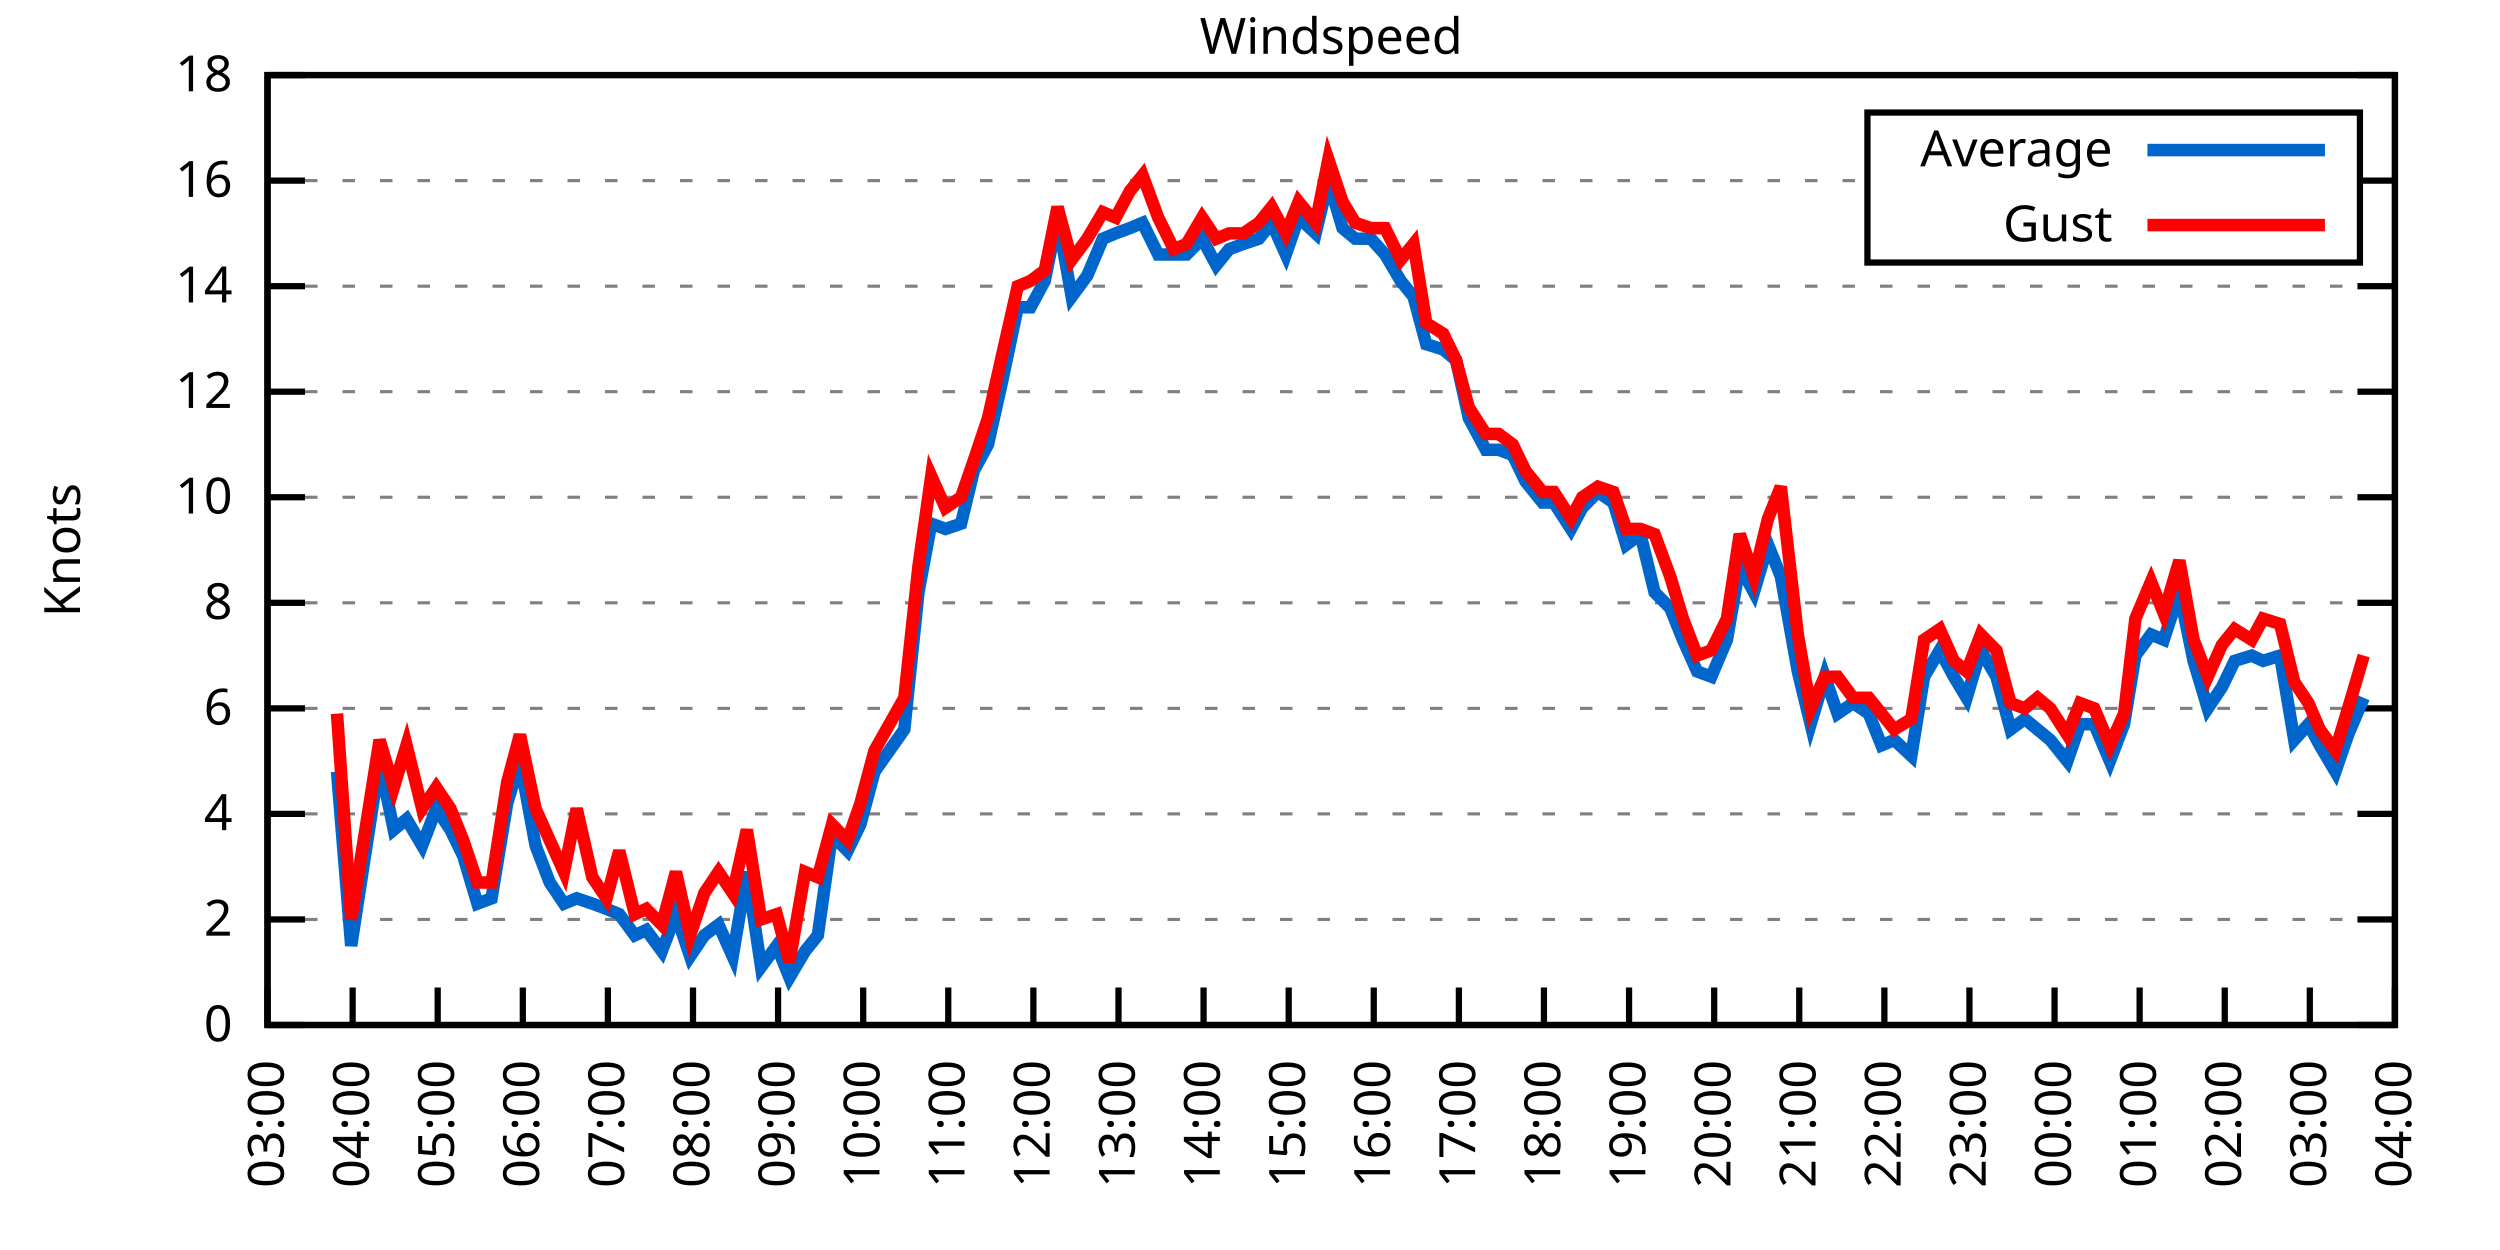
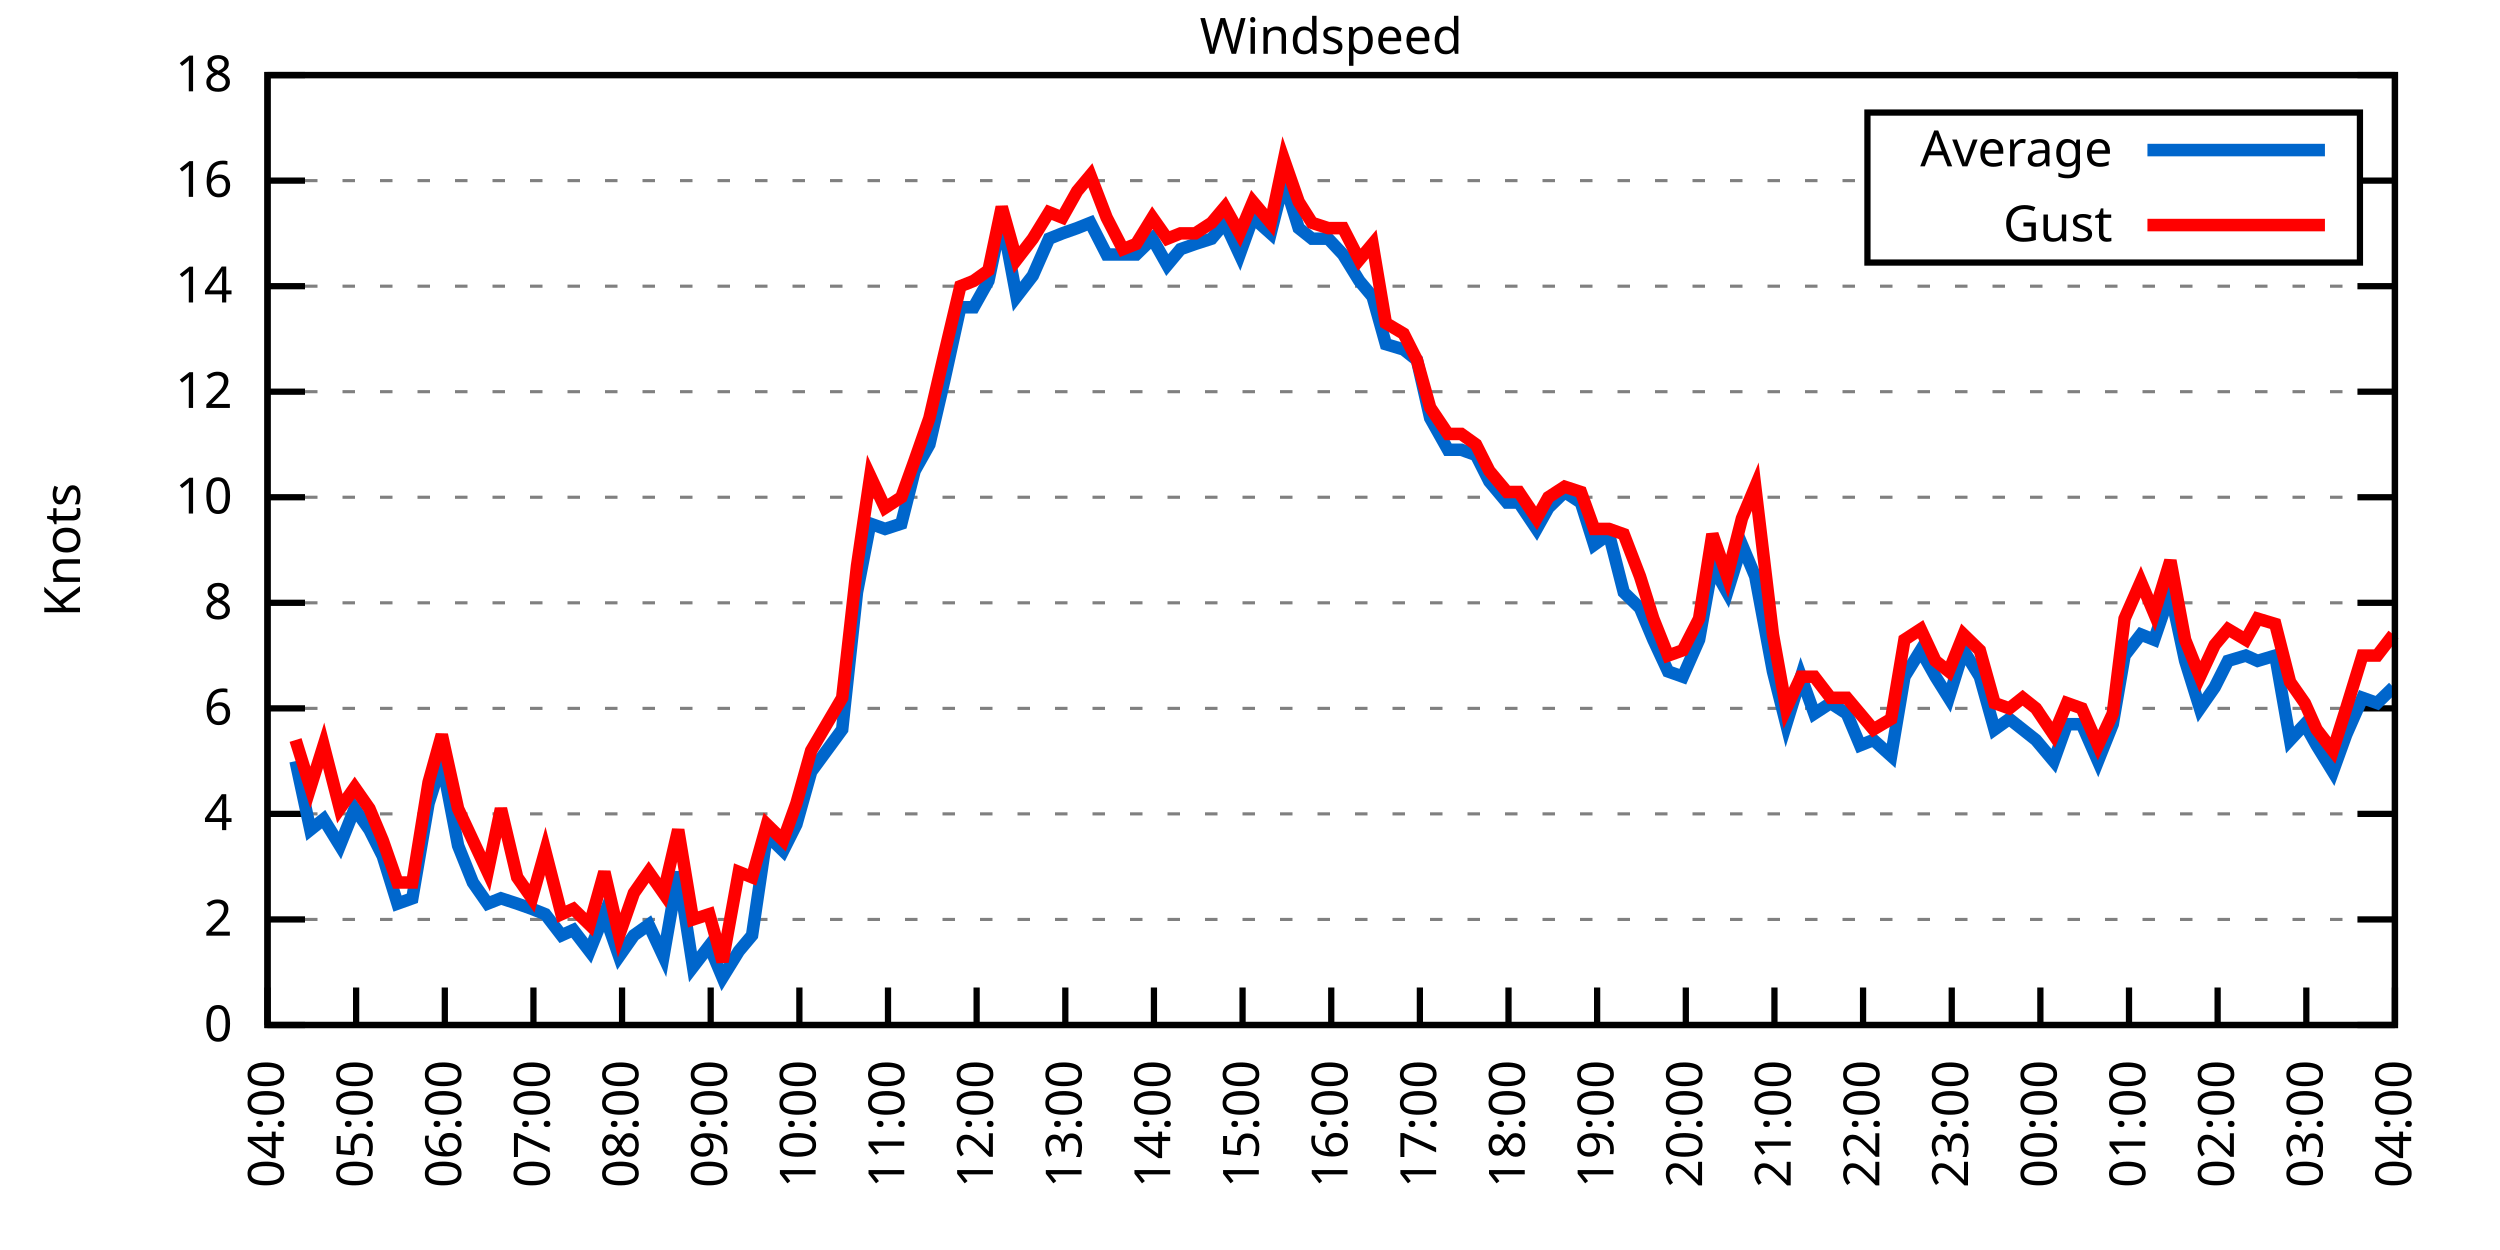
<svg xmlns="http://www.w3.org/2000/svg" xmlns:xlink="http://www.w3.org/1999/xlink" width="400" height="200" viewBox="0 0 400 200">
  <g id="gnuplot_canvas">
    <rect x="0" y="0" width="400" height="200" fill="none" />
    <defs>
      <circle id="gpDot" r="0.5" stroke-width="0.5" stroke="currentColor" />
      <path id="gpPt0" stroke-width="0.333" stroke="currentColor" d="M-1,0 h2 M0,-1 v2" />
      <path id="gpPt1" stroke-width="0.333" stroke="currentColor" d="M-1,-1 L1,1 M1,-1 L-1,1" />
      <path id="gpPt2" stroke-width="0.333" stroke="currentColor" d="M-1,0 L1,0 M0,-1 L0,1 M-1,-1 L1,1 M-1,1 L1,-1" />
      <rect id="gpPt3" stroke-width="0.333" stroke="currentColor" x="-1" y="-1" width="2" height="2" />
      <rect id="gpPt4" stroke-width="0.333" stroke="currentColor" fill="currentColor" x="-1" y="-1" width="2" height="2" />
      <circle id="gpPt5" stroke-width="0.333" stroke="currentColor" cx="0" cy="0" r="1" />
      <use xlink:href="#gpPt5" id="gpPt6" fill="currentColor" stroke="none" />
      <path id="gpPt7" stroke-width="0.333" stroke="currentColor" d="M0,-1.33 L-1.33,0.67 L1.33,0.67 z" />
      <use xlink:href="#gpPt7" id="gpPt8" fill="currentColor" stroke="none" />
      <use xlink:href="#gpPt7" id="gpPt9" stroke="currentColor" transform="rotate(180)" />
      <use xlink:href="#gpPt9" id="gpPt10" fill="currentColor" stroke="none" />
      <use xlink:href="#gpPt3" id="gpPt11" stroke="currentColor" transform="rotate(45)" />
      <use xlink:href="#gpPt11" id="gpPt12" fill="currentColor" stroke="none" />
      <path id="gpPt13" stroke-width="0.333" stroke="currentColor" d="M0,1.330 L1.265,0.411 L0.782,-1.067 L-0.782,-1.076 L-1.265,0.411 z" />
      <use xlink:href="#gpPt13" id="gpPt14" fill="currentColor" stroke="none" />
      <filter id="textbox" filterUnits="objectBoundingBox" x="0" y="0" height="1" width="1">
        <feFlood flood-color="white" flood-opacity="1" result="bgnd" />
        <feComposite in="SourceGraphic" in2="bgnd" operator="atop" />
      </filter>
      <filter id="greybox" filterUnits="objectBoundingBox" x="0" y="0" height="1" width="1">
        <feFlood flood-color="lightgrey" flood-opacity="1" result="grey" />
        <feComposite in="SourceGraphic" in2="grey" operator="atop" />
      </filter>
    </defs>
    <g fill="none" color="white" stroke="currentColor" stroke-width="1.00" stroke-linecap="butt" stroke-linejoin="miter">
</g>
    <g fill="none" color="black" stroke="currentColor" stroke-width="1.00" stroke-linecap="butt" stroke-linejoin="miter">
      <g stroke="none" shape-rendering="crispEdges">
        <polygon fill="rgb(255, 255, 255)" points="42.80,164.00 383.18,164.00 383.18,12.02 42.80,12.02 " />
      </g>
    </g>
    <g fill="none" color="black" stroke="currentColor" stroke-width="1.00" stroke-linecap="butt" stroke-linejoin="miter">
</g>
    <g fill="none" color="black" stroke="black" stroke-width="0.50" stroke-linecap="butt" stroke-linejoin="miter">
</g>
    <g fill="none" color="gray" stroke="currentColor" stroke-width="0.50" stroke-linecap="butt" stroke-linejoin="miter">
      <path stroke="gray" stroke-dasharray="2,4" class="gridline" d="M42.80,164.00 L383.19,164.00  " />
    </g>
    <g fill="none" color="gray" stroke="gray" stroke-width="1.00" stroke-linecap="butt" stroke-linejoin="miter">
</g>
    <g fill="none" color="black" stroke="currentColor" stroke-width="1.00" stroke-linecap="butt" stroke-linejoin="miter">
      <path stroke="black" d="M42.80,164.00 L48.80,164.00 M383.19,164.00 L377.19,164.00  " />
      <g transform="translate(37.20,166.60)" stroke="none" fill="black" font-family="Sans" font-size="8.00" text-anchor="end">
        <text>
          <tspan font-family="Sans"> 0</tspan>
        </text>
      </g>
    </g>
    <g fill="none" color="black" stroke="currentColor" stroke-width="1.00" stroke-linecap="butt" stroke-linejoin="miter">
</g>
    <g fill="none" color="black" stroke="black" stroke-width="0.50" stroke-linecap="butt" stroke-linejoin="miter">
</g>
    <g fill="none" color="gray" stroke="currentColor" stroke-width="0.50" stroke-linecap="butt" stroke-linejoin="miter">
      <path stroke="gray" stroke-dasharray="2,4" class="gridline" d="M42.80,147.11 L383.19,147.11  " />
    </g>
    <g fill="none" color="gray" stroke="gray" stroke-width="1.00" stroke-linecap="butt" stroke-linejoin="miter">
</g>
    <g fill="none" color="black" stroke="currentColor" stroke-width="1.00" stroke-linecap="butt" stroke-linejoin="miter">
      <path stroke="black" d="M42.80,147.11 L48.80,147.11 M383.19,147.11 L377.19,147.11  " />
      <g transform="translate(37.20,149.71)" stroke="none" fill="black" font-family="Sans" font-size="8.00" text-anchor="end">
        <text>
          <tspan font-family="Sans"> 2</tspan>
        </text>
      </g>
    </g>
    <g fill="none" color="black" stroke="currentColor" stroke-width="1.00" stroke-linecap="butt" stroke-linejoin="miter">
</g>
    <g fill="none" color="black" stroke="black" stroke-width="0.50" stroke-linecap="butt" stroke-linejoin="miter">
</g>
    <g fill="none" color="gray" stroke="currentColor" stroke-width="0.50" stroke-linecap="butt" stroke-linejoin="miter">
      <path stroke="gray" stroke-dasharray="2,4" class="gridline" d="M42.80,130.22 L383.19,130.22  " />
    </g>
    <g fill="none" color="gray" stroke="gray" stroke-width="1.00" stroke-linecap="butt" stroke-linejoin="miter">
</g>
    <g fill="none" color="black" stroke="currentColor" stroke-width="1.00" stroke-linecap="butt" stroke-linejoin="miter">
      <path stroke="black" d="M42.80,130.22 L48.80,130.22 M383.19,130.22 L377.19,130.22  " />
      <g transform="translate(37.20,132.82)" stroke="none" fill="black" font-family="Sans" font-size="8.00" text-anchor="end">
        <text>
          <tspan font-family="Sans"> 4</tspan>
        </text>
      </g>
    </g>
    <g fill="none" color="black" stroke="currentColor" stroke-width="1.00" stroke-linecap="butt" stroke-linejoin="miter">
</g>
    <g fill="none" color="black" stroke="black" stroke-width="0.50" stroke-linecap="butt" stroke-linejoin="miter">
</g>
    <g fill="none" color="gray" stroke="currentColor" stroke-width="0.50" stroke-linecap="butt" stroke-linejoin="miter">
      <path stroke="gray" stroke-dasharray="2,4" class="gridline" d="M42.80,113.34 L383.19,113.34  " />
    </g>
    <g fill="none" color="gray" stroke="gray" stroke-width="1.00" stroke-linecap="butt" stroke-linejoin="miter">
</g>
    <g fill="none" color="black" stroke="currentColor" stroke-width="1.00" stroke-linecap="butt" stroke-linejoin="miter">
      <path stroke="black" d="M42.80,113.34 L48.80,113.34 M383.19,113.34 L377.19,113.34  " />
      <g transform="translate(37.20,115.94)" stroke="none" fill="black" font-family="Sans" font-size="8.00" text-anchor="end">
        <text>
          <tspan font-family="Sans"> 6</tspan>
        </text>
      </g>
    </g>
    <g fill="none" color="black" stroke="currentColor" stroke-width="1.00" stroke-linecap="butt" stroke-linejoin="miter">
</g>
    <g fill="none" color="black" stroke="black" stroke-width="0.50" stroke-linecap="butt" stroke-linejoin="miter">
</g>
    <g fill="none" color="gray" stroke="currentColor" stroke-width="0.50" stroke-linecap="butt" stroke-linejoin="miter">
      <path stroke="gray" stroke-dasharray="2,4" class="gridline" d="M42.80,96.45 L383.19,96.45  " />
    </g>
    <g fill="none" color="gray" stroke="gray" stroke-width="1.00" stroke-linecap="butt" stroke-linejoin="miter">
</g>
    <g fill="none" color="black" stroke="currentColor" stroke-width="1.00" stroke-linecap="butt" stroke-linejoin="miter">
      <path stroke="black" d="M42.80,96.45 L48.80,96.45 M383.19,96.45 L377.19,96.45  " />
      <g transform="translate(37.20,99.05)" stroke="none" fill="black" font-family="Sans" font-size="8.00" text-anchor="end">
        <text>
          <tspan font-family="Sans"> 8</tspan>
        </text>
      </g>
    </g>
    <g fill="none" color="black" stroke="currentColor" stroke-width="1.00" stroke-linecap="butt" stroke-linejoin="miter">
</g>
    <g fill="none" color="black" stroke="black" stroke-width="0.50" stroke-linecap="butt" stroke-linejoin="miter">
</g>
    <g fill="none" color="gray" stroke="currentColor" stroke-width="0.50" stroke-linecap="butt" stroke-linejoin="miter">
      <path stroke="gray" stroke-dasharray="2,4" class="gridline" d="M42.80,79.56 L383.19,79.56  " />
    </g>
    <g fill="none" color="gray" stroke="gray" stroke-width="1.00" stroke-linecap="butt" stroke-linejoin="miter">
</g>
    <g fill="none" color="black" stroke="currentColor" stroke-width="1.00" stroke-linecap="butt" stroke-linejoin="miter">
      <path stroke="black" d="M42.80,79.56 L48.80,79.56 M383.19,79.56 L377.19,79.56  " />
      <g transform="translate(37.20,82.16)" stroke="none" fill="black" font-family="Sans" font-size="8.00" text-anchor="end">
        <text>
          <tspan font-family="Sans"> 10</tspan>
        </text>
      </g>
    </g>
    <g fill="none" color="black" stroke="currentColor" stroke-width="1.00" stroke-linecap="butt" stroke-linejoin="miter">
</g>
    <g fill="none" color="black" stroke="black" stroke-width="0.50" stroke-linecap="butt" stroke-linejoin="miter">
</g>
    <g fill="none" color="gray" stroke="currentColor" stroke-width="0.50" stroke-linecap="butt" stroke-linejoin="miter">
      <path stroke="gray" stroke-dasharray="2,4" class="gridline" d="M42.80,62.67 L383.19,62.67  " />
    </g>
    <g fill="none" color="gray" stroke="gray" stroke-width="1.00" stroke-linecap="butt" stroke-linejoin="miter">
</g>
    <g fill="none" color="black" stroke="currentColor" stroke-width="1.00" stroke-linecap="butt" stroke-linejoin="miter">
      <path stroke="black" d="M42.80,62.67 L48.80,62.67 M383.19,62.67 L377.19,62.67  " />
      <g transform="translate(37.20,65.27)" stroke="none" fill="black" font-family="Sans" font-size="8.00" text-anchor="end">
        <text>
          <tspan font-family="Sans"> 12</tspan>
        </text>
      </g>
    </g>
    <g fill="none" color="black" stroke="currentColor" stroke-width="1.00" stroke-linecap="butt" stroke-linejoin="miter">
</g>
    <g fill="none" color="black" stroke="black" stroke-width="0.50" stroke-linecap="butt" stroke-linejoin="miter">
</g>
    <g fill="none" color="gray" stroke="currentColor" stroke-width="0.50" stroke-linecap="butt" stroke-linejoin="miter">
      <path stroke="gray" stroke-dasharray="2,4" class="gridline" d="M42.80,45.79 L383.19,45.79  " />
    </g>
    <g fill="none" color="gray" stroke="gray" stroke-width="1.00" stroke-linecap="butt" stroke-linejoin="miter">
</g>
    <g fill="none" color="black" stroke="currentColor" stroke-width="1.00" stroke-linecap="butt" stroke-linejoin="miter">
      <path stroke="black" d="M42.80,45.79 L48.80,45.79 M383.19,45.79 L377.19,45.79  " />
      <g transform="translate(37.20,48.39)" stroke="none" fill="black" font-family="Sans" font-size="8.00" text-anchor="end">
        <text>
          <tspan font-family="Sans"> 14</tspan>
        </text>
      </g>
    </g>
    <g fill="none" color="black" stroke="currentColor" stroke-width="1.00" stroke-linecap="butt" stroke-linejoin="miter">
</g>
    <g fill="none" color="black" stroke="black" stroke-width="0.50" stroke-linecap="butt" stroke-linejoin="miter">
</g>
    <g fill="none" color="gray" stroke="currentColor" stroke-width="0.50" stroke-linecap="butt" stroke-linejoin="miter">
      <path stroke="gray" stroke-dasharray="2,4" class="gridline" d="M42.80,28.90 L298.79,28.90 M377.59,28.90 L383.19,28.90  " />
    </g>
    <g fill="none" color="gray" stroke="gray" stroke-width="1.00" stroke-linecap="butt" stroke-linejoin="miter">
</g>
    <g fill="none" color="black" stroke="currentColor" stroke-width="1.00" stroke-linecap="butt" stroke-linejoin="miter">
      <path stroke="black" d="M42.80,28.90 L48.80,28.90 M383.19,28.90 L377.19,28.90  " />
      <g transform="translate(37.20,31.50)" stroke="none" fill="black" font-family="Sans" font-size="8.00" text-anchor="end">
        <text>
          <tspan font-family="Sans"> 16</tspan>
        </text>
      </g>
    </g>
    <g fill="none" color="black" stroke="currentColor" stroke-width="1.00" stroke-linecap="butt" stroke-linejoin="miter">
</g>
    <g fill="none" color="black" stroke="black" stroke-width="0.50" stroke-linecap="butt" stroke-linejoin="miter">
</g>
    <g fill="none" color="gray" stroke="currentColor" stroke-width="0.50" stroke-linecap="butt" stroke-linejoin="miter">
      <path stroke="gray" stroke-dasharray="2,4" class="gridline" d="M42.80,12.01 L383.19,12.01  " />
    </g>
    <g fill="none" color="gray" stroke="gray" stroke-width="1.00" stroke-linecap="butt" stroke-linejoin="miter">
</g>
    <g fill="none" color="black" stroke="currentColor" stroke-width="1.00" stroke-linecap="butt" stroke-linejoin="miter">
      <path stroke="black" d="M42.80,12.01 L48.80,12.01 M383.19,12.01 L377.19,12.01  " />
      <g transform="translate(37.20,14.61)" stroke="none" fill="black" font-family="Sans" font-size="8.00" text-anchor="end">
        <text>
          <tspan font-family="Sans"> 18</tspan>
        </text>
      </g>
    </g>
    <g fill="none" color="black" stroke="currentColor" stroke-width="1.00" stroke-linecap="butt" stroke-linejoin="miter">
      <path stroke="black" d="M42.80,164.00 L42.80,158.00  " />
      <g transform="translate(45.40,169.60) rotate(270.00)" stroke="none" fill="black" font-family="Sans" font-size="8.00" text-anchor="end">
        <text>
-           <tspan font-family="Sans">03:00</tspan>
-         </text>
-       </g>
-     </g>
-     <g fill="none" color="black" stroke="currentColor" stroke-width="1.00" stroke-linecap="butt" stroke-linejoin="miter">
-       <path stroke="black" d="M56.42,164.00 L56.42,158.00  " />
-       <g transform="translate(59.02,169.60) rotate(270.00)" stroke="none" fill="black" font-family="Sans" font-size="8.00" text-anchor="end">
-         <text>
          <tspan font-family="Sans">04:00</tspan>
        </text>
      </g>
    </g>
    <g fill="none" color="black" stroke="currentColor" stroke-width="1.00" stroke-linecap="butt" stroke-linejoin="miter">
-       <path stroke="black" d="M70.03,164.00 L70.03,158.00  " />
-       <g transform="translate(72.63,169.60) rotate(270.00)" stroke="none" fill="black" font-family="Sans" font-size="8.00" text-anchor="end">
+       <path stroke="black" d="M56.98,164.00 L56.98,158.00  " />
+       <g transform="translate(59.58,169.60) rotate(270.00)" stroke="none" fill="black" font-family="Sans" font-size="8.00" text-anchor="end">
        <text>
          <tspan font-family="Sans">05:00</tspan>
        </text>
      </g>
    </g>
    <g fill="none" color="black" stroke="currentColor" stroke-width="1.00" stroke-linecap="butt" stroke-linejoin="miter">
-       <path stroke="black" d="M83.65,164.00 L83.65,158.00  " />
-       <g transform="translate(86.25,169.60) rotate(270.00)" stroke="none" fill="black" font-family="Sans" font-size="8.00" text-anchor="end">
+       <path stroke="black" d="M71.17,164.00 L71.17,158.00  " />
+       <g transform="translate(73.77,169.60) rotate(270.00)" stroke="none" fill="black" font-family="Sans" font-size="8.00" text-anchor="end">
        <text>
          <tspan font-family="Sans">06:00</tspan>
        </text>
      </g>
    </g>
    <g fill="none" color="black" stroke="currentColor" stroke-width="1.00" stroke-linecap="butt" stroke-linejoin="miter">
-       <path stroke="black" d="M97.26,164.00 L97.26,158.00  " />
-       <g transform="translate(99.86,169.60) rotate(270.00)" stroke="none" fill="black" font-family="Sans" font-size="8.00" text-anchor="end">
+       <path stroke="black" d="M85.35,164.00 L85.35,158.00  " />
+       <g transform="translate(87.95,169.60) rotate(270.00)" stroke="none" fill="black" font-family="Sans" font-size="8.00" text-anchor="end">
        <text>
          <tspan font-family="Sans">07:00</tspan>
        </text>
      </g>
    </g>
    <g fill="none" color="black" stroke="currentColor" stroke-width="1.00" stroke-linecap="butt" stroke-linejoin="miter">
-       <path stroke="black" d="M110.88,164.00 L110.88,158.00  " />
-       <g transform="translate(113.48,169.60) rotate(270.00)" stroke="none" fill="black" font-family="Sans" font-size="8.00" text-anchor="end">
+       <path stroke="black" d="M99.53,164.00 L99.53,158.00  " />
+       <g transform="translate(102.13,169.60) rotate(270.00)" stroke="none" fill="black" font-family="Sans" font-size="8.00" text-anchor="end">
        <text>
          <tspan font-family="Sans">08:00</tspan>
        </text>
      </g>
    </g>
    <g fill="none" color="black" stroke="currentColor" stroke-width="1.00" stroke-linecap="butt" stroke-linejoin="miter">
-       <path stroke="black" d="M124.49,164.00 L124.49,158.00  " />
-       <g transform="translate(127.09,169.60) rotate(270.00)" stroke="none" fill="black" font-family="Sans" font-size="8.00" text-anchor="end">
+       <path stroke="black" d="M113.71,164.00 L113.71,158.00  " />
+       <g transform="translate(116.31,169.60) rotate(270.00)" stroke="none" fill="black" font-family="Sans" font-size="8.00" text-anchor="end">
        <text>
          <tspan font-family="Sans">09:00</tspan>
        </text>
      </g>
    </g>
    <g fill="none" color="black" stroke="currentColor" stroke-width="1.00" stroke-linecap="butt" stroke-linejoin="miter">
-       <path stroke="black" d="M138.11,164.00 L138.11,158.00  " />
-       <g transform="translate(140.71,169.60) rotate(270.00)" stroke="none" fill="black" font-family="Sans" font-size="8.00" text-anchor="end">
+       <path stroke="black" d="M127.90,164.00 L127.90,158.00  " />
+       <g transform="translate(130.50,169.60) rotate(270.00)" stroke="none" fill="black" font-family="Sans" font-size="8.00" text-anchor="end">
        <text>
          <tspan font-family="Sans">10:00</tspan>
        </text>
      </g>
    </g>
    <g fill="none" color="black" stroke="currentColor" stroke-width="1.00" stroke-linecap="butt" stroke-linejoin="miter">
-       <path stroke="black" d="M151.72,164.00 L151.72,158.00  " />
-       <g transform="translate(154.32,169.60) rotate(270.00)" stroke="none" fill="black" font-family="Sans" font-size="8.00" text-anchor="end">
+       <path stroke="black" d="M142.08,164.00 L142.08,158.00  " />
+       <g transform="translate(144.68,169.60) rotate(270.00)" stroke="none" fill="black" font-family="Sans" font-size="8.00" text-anchor="end">
        <text>
          <tspan font-family="Sans">11:00</tspan>
        </text>
      </g>
    </g>
    <g fill="none" color="black" stroke="currentColor" stroke-width="1.00" stroke-linecap="butt" stroke-linejoin="miter">
-       <path stroke="black" d="M165.34,164.00 L165.34,158.00  " />
-       <g transform="translate(167.94,169.60) rotate(270.00)" stroke="none" fill="black" font-family="Sans" font-size="8.00" text-anchor="end">
+       <path stroke="black" d="M156.26,164.00 L156.26,158.00  " />
+       <g transform="translate(158.86,169.60) rotate(270.00)" stroke="none" fill="black" font-family="Sans" font-size="8.00" text-anchor="end">
        <text>
          <tspan font-family="Sans">12:00</tspan>
        </text>
      </g>
    </g>
    <g fill="none" color="black" stroke="currentColor" stroke-width="1.00" stroke-linecap="butt" stroke-linejoin="miter">
-       <path stroke="black" d="M178.96,164.00 L178.96,158.00  " />
-       <g transform="translate(181.56,169.60) rotate(270.00)" stroke="none" fill="black" font-family="Sans" font-size="8.00" text-anchor="end">
+       <path stroke="black" d="M170.45,164.00 L170.45,158.00  " />
+       <g transform="translate(173.05,169.60) rotate(270.00)" stroke="none" fill="black" font-family="Sans" font-size="8.00" text-anchor="end">
        <text>
          <tspan font-family="Sans">13:00</tspan>
        </text>
      </g>
    </g>
    <g fill="none" color="black" stroke="currentColor" stroke-width="1.00" stroke-linecap="butt" stroke-linejoin="miter">
-       <path stroke="black" d="M192.57,164.00 L192.57,158.00  " />
-       <g transform="translate(195.17,169.60) rotate(270.00)" stroke="none" fill="black" font-family="Sans" font-size="8.00" text-anchor="end">
+       <path stroke="black" d="M184.63,164.00 L184.63,158.00  " />
+       <g transform="translate(187.23,169.60) rotate(270.00)" stroke="none" fill="black" font-family="Sans" font-size="8.00" text-anchor="end">
        <text>
          <tspan font-family="Sans">14:00</tspan>
        </text>
      </g>
    </g>
    <g fill="none" color="black" stroke="currentColor" stroke-width="1.00" stroke-linecap="butt" stroke-linejoin="miter">
-       <path stroke="black" d="M206.19,164.00 L206.19,158.00  " />
-       <g transform="translate(208.79,169.60) rotate(270.00)" stroke="none" fill="black" font-family="Sans" font-size="8.00" text-anchor="end">
+       <path stroke="black" d="M198.81,164.00 L198.81,158.00  " />
+       <g transform="translate(201.41,169.60) rotate(270.00)" stroke="none" fill="black" font-family="Sans" font-size="8.00" text-anchor="end">
        <text>
          <tspan font-family="Sans">15:00</tspan>
        </text>
      </g>
    </g>
    <g fill="none" color="black" stroke="currentColor" stroke-width="1.00" stroke-linecap="butt" stroke-linejoin="miter">
-       <path stroke="black" d="M219.80,164.00 L219.80,158.00  " />
-       <g transform="translate(222.40,169.60) rotate(270.00)" stroke="none" fill="black" font-family="Sans" font-size="8.00" text-anchor="end">
+       <path stroke="black" d="M213.00,164.00 L213.00,158.00  " />
+       <g transform="translate(215.60,169.60) rotate(270.00)" stroke="none" fill="black" font-family="Sans" font-size="8.00" text-anchor="end">
        <text>
          <tspan font-family="Sans">16:00</tspan>
        </text>
      </g>
    </g>
    <g fill="none" color="black" stroke="currentColor" stroke-width="1.00" stroke-linecap="butt" stroke-linejoin="miter">
-       <path stroke="black" d="M233.42,164.00 L233.42,158.00  " />
-       <g transform="translate(236.02,169.60) rotate(270.00)" stroke="none" fill="black" font-family="Sans" font-size="8.00" text-anchor="end">
+       <path stroke="black" d="M227.18,164.00 L227.18,158.00  " />
+       <g transform="translate(229.78,169.60) rotate(270.00)" stroke="none" fill="black" font-family="Sans" font-size="8.00" text-anchor="end">
        <text>
          <tspan font-family="Sans">17:00</tspan>
        </text>
      </g>
    </g>
    <g fill="none" color="black" stroke="currentColor" stroke-width="1.00" stroke-linecap="butt" stroke-linejoin="miter">
-       <path stroke="black" d="M247.03,164.00 L247.03,158.00  " />
-       <g transform="translate(249.63,169.60) rotate(270.00)" stroke="none" fill="black" font-family="Sans" font-size="8.00" text-anchor="end">
+       <path stroke="black" d="M241.36,164.00 L241.36,158.00  " />
+       <g transform="translate(243.96,169.60) rotate(270.00)" stroke="none" fill="black" font-family="Sans" font-size="8.00" text-anchor="end">
        <text>
          <tspan font-family="Sans">18:00</tspan>
        </text>
      </g>
    </g>
    <g fill="none" color="black" stroke="currentColor" stroke-width="1.00" stroke-linecap="butt" stroke-linejoin="miter">
-       <path stroke="black" d="M260.65,164.00 L260.65,158.00  " />
-       <g transform="translate(263.25,169.60) rotate(270.00)" stroke="none" fill="black" font-family="Sans" font-size="8.00" text-anchor="end">
+       <path stroke="black" d="M255.54,164.00 L255.54,158.00  " />
+       <g transform="translate(258.14,169.60) rotate(270.00)" stroke="none" fill="black" font-family="Sans" font-size="8.00" text-anchor="end">
        <text>
          <tspan font-family="Sans">19:00</tspan>
        </text>
      </g>
    </g>
    <g fill="none" color="black" stroke="currentColor" stroke-width="1.00" stroke-linecap="butt" stroke-linejoin="miter">
-       <path stroke="black" d="M274.27,164.00 L274.27,158.00  " />
-       <g transform="translate(276.87,169.60) rotate(270.00)" stroke="none" fill="black" font-family="Sans" font-size="8.00" text-anchor="end">
+       <path stroke="black" d="M269.73,164.00 L269.73,158.00  " />
+       <g transform="translate(272.33,169.60) rotate(270.00)" stroke="none" fill="black" font-family="Sans" font-size="8.00" text-anchor="end">
        <text>
          <tspan font-family="Sans">20:00</tspan>
        </text>
      </g>
    </g>
    <g fill="none" color="black" stroke="currentColor" stroke-width="1.00" stroke-linecap="butt" stroke-linejoin="miter">
-       <path stroke="black" d="M287.88,164.00 L287.88,158.00  " />
-       <g transform="translate(290.48,169.60) rotate(270.00)" stroke="none" fill="black" font-family="Sans" font-size="8.00" text-anchor="end">
+       <path stroke="black" d="M283.91,164.00 L283.91,158.00  " />
+       <g transform="translate(286.51,169.60) rotate(270.00)" stroke="none" fill="black" font-family="Sans" font-size="8.00" text-anchor="end">
        <text>
          <tspan font-family="Sans">21:00</tspan>
        </text>
      </g>
    </g>
    <g fill="none" color="black" stroke="currentColor" stroke-width="1.00" stroke-linecap="butt" stroke-linejoin="miter">
-       <path stroke="black" d="M301.50,164.00 L301.50,158.00  " />
-       <g transform="translate(304.10,169.60) rotate(270.00)" stroke="none" fill="black" font-family="Sans" font-size="8.00" text-anchor="end">
+       <path stroke="black" d="M298.09,164.00 L298.09,158.00  " />
+       <g transform="translate(300.69,169.60) rotate(270.00)" stroke="none" fill="black" font-family="Sans" font-size="8.00" text-anchor="end">
        <text>
          <tspan font-family="Sans">22:00</tspan>
        </text>
      </g>
    </g>
    <g fill="none" color="black" stroke="currentColor" stroke-width="1.00" stroke-linecap="butt" stroke-linejoin="miter">
-       <path stroke="black" d="M315.11,164.00 L315.11,158.00  " />
-       <g transform="translate(317.71,169.60) rotate(270.00)" stroke="none" fill="black" font-family="Sans" font-size="8.00" text-anchor="end">
+       <path stroke="black" d="M312.28,164.00 L312.28,158.00  " />
+       <g transform="translate(314.88,169.60) rotate(270.00)" stroke="none" fill="black" font-family="Sans" font-size="8.00" text-anchor="end">
        <text>
          <tspan font-family="Sans">23:00</tspan>
        </text>
      </g>
    </g>
    <g fill="none" color="black" stroke="currentColor" stroke-width="1.00" stroke-linecap="butt" stroke-linejoin="miter">
-       <path stroke="black" d="M328.73,164.00 L328.73,158.00  " />
-       <g transform="translate(331.33,169.60) rotate(270.00)" stroke="none" fill="black" font-family="Sans" font-size="8.00" text-anchor="end">
+       <path stroke="black" d="M326.46,164.00 L326.46,158.00  " />
+       <g transform="translate(329.06,169.60) rotate(270.00)" stroke="none" fill="black" font-family="Sans" font-size="8.00" text-anchor="end">
        <text>
          <tspan font-family="Sans">00:00</tspan>
        </text>
      </g>
    </g>
    <g fill="none" color="black" stroke="currentColor" stroke-width="1.00" stroke-linecap="butt" stroke-linejoin="miter">
-       <path stroke="black" d="M342.34,164.00 L342.34,158.00  " />
-       <g transform="translate(344.94,169.60) rotate(270.00)" stroke="none" fill="black" font-family="Sans" font-size="8.00" text-anchor="end">
+       <path stroke="black" d="M340.64,164.00 L340.64,158.00  " />
+       <g transform="translate(343.24,169.60) rotate(270.00)" stroke="none" fill="black" font-family="Sans" font-size="8.00" text-anchor="end">
        <text>
          <tspan font-family="Sans">01:00</tspan>
        </text>
      </g>
    </g>
    <g fill="none" color="black" stroke="currentColor" stroke-width="1.00" stroke-linecap="butt" stroke-linejoin="miter">
-       <path stroke="black" d="M355.96,164.00 L355.96,158.00  " />
-       <g transform="translate(358.56,169.60) rotate(270.00)" stroke="none" fill="black" font-family="Sans" font-size="8.00" text-anchor="end">
+       <path stroke="black" d="M354.82,164.00 L354.82,158.00  " />
+       <g transform="translate(357.42,169.60) rotate(270.00)" stroke="none" fill="black" font-family="Sans" font-size="8.00" text-anchor="end">
        <text>
          <tspan font-family="Sans">02:00</tspan>
        </text>
      </g>
    </g>
    <g fill="none" color="black" stroke="currentColor" stroke-width="1.00" stroke-linecap="butt" stroke-linejoin="miter">
-       <path stroke="black" d="M369.57,164.00 L369.57,158.00  " />
-       <g transform="translate(372.17,169.60) rotate(270.00)" stroke="none" fill="black" font-family="Sans" font-size="8.00" text-anchor="end">
+       <path stroke="black" d="M369.01,164.00 L369.01,158.00  " />
+       <g transform="translate(371.61,169.60) rotate(270.00)" stroke="none" fill="black" font-family="Sans" font-size="8.00" text-anchor="end">
        <text>
          <tspan font-family="Sans">03:00</tspan>
        </text>
      </g>
    </g>
    <g fill="none" color="black" stroke="currentColor" stroke-width="1.00" stroke-linecap="butt" stroke-linejoin="miter">
      <path stroke="black" d="M383.19,164.00 L383.19,158.00  " />
      <g transform="translate(385.79,169.60) rotate(270.00)" stroke="none" fill="black" font-family="Sans" font-size="8.00" text-anchor="end">
        <text>
          <tspan font-family="Sans">04:00</tspan>
        </text>
      </g>
    </g>
    <g fill="none" color="black" stroke="currentColor" stroke-width="1.00" stroke-linecap="butt" stroke-linejoin="miter">
</g>
    <g fill="none" color="black" stroke="currentColor" stroke-width="1.00" stroke-linecap="butt" stroke-linejoin="miter">
      <path stroke="black" d="M42.80,12.01 L42.80,164.00 L383.19,164.00 L383.19,12.01 L42.80,12.01 Z  " />
    </g>
    <g fill="none" color="black" stroke="currentColor" stroke-width="1.00" stroke-linecap="butt" stroke-linejoin="miter">
</g>
    <g fill="none" color="black" stroke="currentColor" stroke-width="1.00" stroke-linecap="butt" stroke-linejoin="miter">
      <path stroke="black" d="M298.79,42.01 L298.79,18.01 L377.59,18.01 L377.59,42.01 L298.79,42.01 Z  " />
    </g>
    <g id="Windspeed_plot_1">
      <g fill="none" color="white" stroke="black" stroke-width="2.00" stroke-linecap="butt" stroke-linejoin="miter">
</g>
      <g fill="none" color="black" stroke="currentColor" stroke-width="2.00" stroke-linecap="butt" stroke-linejoin="miter">
        <g transform="translate(337.99,26.61)" stroke="none" fill="black" font-family="Sans" font-size="8.00" text-anchor="end">
          <text>
            <tspan font-family="Sans">Average</tspan>
          </text>
        </g>
      </g>
      <g fill="none" color="black" stroke="currentColor" stroke-width="2.00" stroke-linecap="butt" stroke-linejoin="miter">
-         <path stroke="rgb(  0, 102, 204)" d="M343.59,24.01 L371.99,24.01 M53.92,123.47 L56.19,151.33 L60.73,121.78 L63.00,132.76 L65.04,131.07 L67.54,135.29   L69.80,129.38 L72.07,132.76 L74.12,136.98 L76.39,144.58 L78.65,143.73 L81.15,128.54 L83.19,121.78 L85.69,135.29   L87.96,141.20 L90.23,144.58 L92.27,143.73 L94.77,144.58 L97.04,145.42 L99.08,146.27 L101.57,149.65 L103.39,148.80   L105.89,152.18 L108.15,146.27 L110.42,153.02 L112.69,149.65 L114.96,147.96 L117.23,153.02 L119.50,139.51 L121.77,154.71   L124.27,151.33 L126.31,156.40 L128.81,152.18 L130.85,149.65 L133.12,133.60 L135.61,136.14 L137.66,131.91 L139.92,123.47   L144.69,116.71 L146.96,94.76 L149.00,83.78 L151.27,84.63 L153.77,83.78 L155.81,75.34 L158.08,71.12 L160.35,60.98   L162.84,49.16 L164.89,49.16 L167.16,44.94 L169.20,34.81 L171.47,47.47 L173.96,44.10 L176.46,38.19 L178.50,37.34   L180.77,36.50 L182.81,35.65 L185.31,40.72 L187.81,40.72 L189.85,40.72 L192.34,38.19 L194.61,42.41 L196.66,39.87   L198.93,39.03 L201.42,38.19 L203.46,35.65 L205.73,40.72 L207.78,34.81 L210.50,37.34 L212.54,28.90 L214.81,36.50   L216.85,38.19 L219.35,38.19 L221.62,40.72 L224.11,44.94 L226.16,47.47 L228.20,55.07 L230.92,55.92 L232.96,57.61   L235.01,66.90 L237.73,71.96 L239.77,71.96 L242.04,72.81 L244.08,77.03 L246.81,80.41 L248.62,80.41 L251.35,84.63   L253.16,81.25 L255.66,78.72 L258.15,80.41 L260.20,87.16 L262.47,85.47 L264.73,94.76 L267.23,97.29 L269.27,102.36   L271.54,107.43 L273.81,108.27 L276.31,102.36 L278.35,90.54 L280.62,94.76 L282.89,87.16 L284.93,92.23 L287.65,107.43   L289.70,115.87 L291.97,108.27 L294.01,114.18 L296.50,112.49 L299.00,114.18 L301.04,119.25 L303.08,118.40 L305.81,120.94   L307.85,108.27 L310.35,104.05 L312.62,108.27 L314.66,111.65 L316.93,104.05 L319.42,108.27 L321.69,116.71 L323.96,115.03   L326.00,116.71 L328.05,118.40 L330.77,121.78 L332.81,115.87 L335.08,115.87 L337.58,121.78 L339.85,115.87 L341.66,104.89   L344.16,101.52 L346.20,102.36 L348.70,94.76 L350.97,105.74 L353.24,113.34 L355.50,109.96 L357.55,105.74 L360.27,104.89   L362.09,105.74 L364.81,104.89 L367.08,118.40 L369.35,115.87 L371.16,119.25 L373.66,123.47 L375.70,117.56 L378.20,111.65    " />
+         <path stroke="rgb(  0, 102, 204)" d="M343.59,24.01 L371.99,24.01 M47.29,121.78 L49.66,132.76 L51.78,131.07 L54.38,135.29 L56.75,129.38 L59.11,132.76   L61.24,136.98 L63.60,144.58 L65.97,143.73 L68.57,128.54 L70.69,121.78 L73.29,135.29 L75.66,141.20 L78.02,144.58   L80.15,143.73 L82.75,144.58 L85.11,145.42 L87.24,146.27 L89.84,149.65 L91.73,148.80 L94.33,152.18 L96.70,146.27   L99.06,153.02 L101.42,149.65 L103.79,147.96 L106.15,153.02 L108.51,139.51 L110.88,154.71 L113.48,151.33 L115.61,156.40   L118.21,152.18 L120.33,149.65 L122.70,133.60 L125.30,136.14 L127.42,131.91 L129.79,123.47 L134.75,116.71 L137.12,94.76   L139.24,83.78 L141.61,84.63 L144.21,83.78 L146.34,75.34 L148.70,71.12 L151.06,60.98 L153.66,49.16 L155.79,49.16   L158.15,44.94 L160.28,34.81 L162.65,47.47 L165.25,44.10 L167.85,38.19 L169.97,37.34 L172.34,36.50 L174.46,35.65   L177.06,40.72 L179.67,40.72 L181.79,40.72 L184.39,38.19 L186.76,42.41 L188.88,39.87 L191.25,39.03 L193.85,38.19   L195.98,35.65 L198.34,40.72 L200.47,34.81 L203.30,37.34 L205.43,28.90 L207.79,36.50 L209.92,38.19 L212.52,38.19   L214.89,40.72 L217.49,44.94 L219.61,47.47 L221.74,55.07 L224.58,55.92 L226.71,57.61 L228.83,66.90 L231.67,71.96   L233.80,71.96 L236.16,72.81 L238.29,77.03 L241.12,80.41 L243.02,80.41 L245.85,84.63 L247.74,81.25 L250.34,78.72   L252.94,80.41 L255.07,87.16 L257.43,85.47 L259.80,94.76 L262.40,97.29 L264.53,102.36 L266.89,107.43 L269.25,108.27   L271.85,102.36 L273.98,90.54 L276.35,94.76 L278.71,87.16 L280.84,92.23 L283.67,107.43 L285.80,115.87 L288.16,108.27   L290.29,114.18 L292.89,112.49 L295.49,114.18 L297.62,119.25 L299.75,118.40 L302.58,120.94 L304.71,108.27 L307.31,104.05   L309.68,108.27 L311.80,111.65 L314.17,104.05 L316.77,108.27 L319.13,116.71 L321.49,115.03 L323.62,116.71 L325.75,118.40   L328.59,121.78 L330.71,115.87 L333.08,115.87 L335.68,121.78 L338.04,115.87 L339.93,104.89 L342.53,101.52 L344.66,102.36   L347.26,94.76 L349.62,105.74 L351.99,113.34 L354.35,109.96 L356.48,105.74 L359.32,104.89 L361.21,105.74 L364.04,104.89   L366.41,118.40 L368.77,115.87 L370.66,119.25 L373.26,123.47 L375.39,117.56 L377.99,111.65 L380.35,112.49 L382.95,109.96    " />
      </g>
    </g>
    <g id="Windspeed_plot_2">
      <g fill="none" color="black" stroke="currentColor" stroke-width="2.00" stroke-linecap="butt" stroke-linejoin="miter">
        <g transform="translate(337.99,38.61)" stroke="none" fill="black" font-family="Sans" font-size="8.00" text-anchor="end">
          <text>
            <tspan font-family="Sans">Gust</tspan>
          </text>
        </g>
      </g>
      <g fill="none" color="black" stroke="currentColor" stroke-width="2.00" stroke-linecap="butt" stroke-linejoin="miter">
-         <path stroke="rgb(255,   0,   0)" d="M343.59,36.01 L371.99,36.01 M53.92,114.18 L56.19,147.11 L60.73,118.40 L63.00,126.00 L65.04,119.25 L67.54,129.38   L69.80,126.00 L72.07,129.38 L74.12,134.45 L76.39,141.20 L78.65,141.20 L81.15,125.16 L83.19,117.56 L85.69,129.38   L87.96,134.45 L90.23,139.51 L92.27,129.38 L94.77,140.36 L97.04,143.73 L99.08,136.14 L101.57,146.27 L103.39,145.42   L105.89,147.96 L108.15,139.51 L110.42,149.65 L112.69,142.89 L114.96,139.51 L117.23,142.89 L119.50,132.76 L121.77,147.11   L124.27,146.27 L126.31,153.87 L128.81,139.51 L130.85,140.36 L133.12,131.91 L135.61,134.45 L137.66,128.54 L139.92,120.09   L144.69,111.65 L146.96,90.54 L149.00,76.18 L151.27,81.25 L153.77,79.56 L155.81,73.65 L158.08,66.90 L160.35,56.76   L162.84,45.79 L164.89,44.94 L167.16,43.25 L169.20,33.12 L171.47,41.56 L173.96,38.19 L176.46,33.96 L178.50,34.81   L180.77,30.59 L182.81,28.05 L185.31,34.81 L187.81,39.87 L189.85,39.03 L192.34,34.81 L194.61,38.19 L196.66,37.34   L198.93,37.34 L201.42,35.65 L203.46,33.12 L205.73,37.34 L207.78,32.28 L210.50,35.65 L212.54,25.52 L214.81,32.28   L216.85,35.65 L219.35,36.50 L221.62,36.50 L224.11,41.56 L226.16,39.03 L228.20,51.70 L230.92,53.39 L232.96,57.61   L235.01,65.21 L237.73,69.43 L239.77,69.43 L242.04,71.12 L244.08,75.34 L246.81,78.72 L248.62,78.72 L251.35,82.94   L253.16,79.56 L255.66,77.87 L258.15,78.72 L260.20,84.63 L262.47,84.63 L264.73,85.47 L267.23,92.23 L269.27,98.98   L271.54,104.89 L273.81,104.05 L276.31,98.98 L278.35,85.47 L280.62,92.23 L282.89,82.94 L284.93,77.87 L287.65,101.52   L289.70,113.34 L291.97,108.27 L294.01,108.27 L296.50,111.65 L299.00,111.65 L301.04,114.18 L303.08,116.71 L305.81,115.03   L307.85,102.36 L310.35,100.67 L312.62,105.74 L314.66,107.43 L316.93,101.52 L319.42,104.05 L321.69,112.49 L323.96,113.34   L326.00,111.65 L328.05,113.34 L330.77,117.56 L332.81,112.49 L335.08,113.34 L337.58,119.25 L339.85,114.18 L341.66,98.98   L344.16,93.07 L346.20,98.14 L348.70,89.69 L350.97,102.36 L353.24,108.27 L355.50,103.20 L357.55,100.67 L360.27,102.36   L362.09,98.98 L364.81,99.83 L367.08,109.11 L369.35,112.49 L371.16,116.71 L373.66,120.09 L375.70,113.34 L378.20,104.89    " />
+         <path stroke="rgb(255,   0,   0)" d="M343.59,36.01 L371.99,36.01 M47.29,118.40 L49.66,126.00 L51.78,119.25 L54.38,129.38 L56.75,126.00 L59.11,129.38   L61.24,134.45 L63.60,141.20 L65.97,141.20 L68.57,125.16 L70.69,117.56 L73.29,129.38 L75.66,134.45 L78.02,139.51   L80.15,129.38 L82.75,140.36 L85.11,143.73 L87.24,136.14 L89.84,146.27 L91.73,145.42 L94.33,147.96 L96.70,139.51   L99.06,149.65 L101.42,142.89 L103.79,139.51 L106.15,142.89 L108.51,132.76 L110.88,147.11 L113.48,146.27 L115.61,153.87   L118.21,139.51 L120.33,140.36 L122.70,131.91 L125.30,134.45 L127.42,128.54 L129.79,120.09 L134.75,111.65 L137.12,90.54   L139.24,76.18 L141.61,81.25 L144.21,79.56 L146.34,73.65 L148.70,66.90 L151.06,56.76 L153.66,45.79 L155.79,44.94   L158.15,43.25 L160.28,33.12 L162.65,41.56 L165.25,38.19 L167.85,33.96 L169.97,34.81 L172.34,30.59 L174.46,28.05   L177.06,34.81 L179.67,39.87 L181.79,39.03 L184.39,34.81 L186.76,38.19 L188.88,37.34 L191.25,37.34 L193.85,35.65   L195.98,33.12 L198.34,37.34 L200.47,32.28 L203.30,35.65 L205.43,25.52 L207.79,32.28 L209.92,35.65 L212.52,36.50   L214.89,36.50 L217.49,41.56 L219.61,39.03 L221.74,51.70 L224.58,53.39 L226.71,57.61 L228.83,65.21 L231.67,69.43   L233.80,69.43 L236.16,71.12 L238.29,75.34 L241.12,78.72 L243.02,78.72 L245.85,82.94 L247.74,79.56 L250.34,77.87   L252.94,78.72 L255.07,84.63 L257.43,84.63 L259.80,85.47 L262.40,92.23 L264.53,98.98 L266.89,104.89 L269.25,104.05   L271.85,98.98 L273.98,85.47 L276.35,92.23 L278.71,82.94 L280.84,77.87 L283.67,101.52 L285.80,113.34 L288.16,108.27   L290.29,108.27 L292.89,111.65 L295.49,111.65 L297.62,114.18 L299.75,116.71 L302.58,115.03 L304.71,102.36 L307.31,100.67   L309.68,105.74 L311.80,107.43 L314.17,101.52 L316.77,104.05 L319.13,112.49 L321.49,113.34 L323.62,111.65 L325.75,113.34   L328.59,117.56 L330.71,112.49 L333.08,113.34 L335.68,119.25 L338.04,114.18 L339.93,98.98 L342.53,93.07 L344.66,98.14   L347.26,89.69 L349.62,102.36 L351.99,108.27 L354.35,103.20 L356.48,100.67 L359.32,102.36 L361.21,98.98 L364.04,99.83   L366.41,109.11 L368.77,112.49 L370.66,116.71 L373.26,120.09 L375.39,113.34 L377.99,104.89 L380.35,104.89 L382.95,101.52    " />
      </g>
    </g>
    <g fill="none" color="black" stroke="currentColor" stroke-width="2.00" stroke-linecap="butt" stroke-linejoin="miter">
</g>
    <g fill="none" color="black" stroke="black" stroke-width="1.00" stroke-linecap="butt" stroke-linejoin="miter">
</g>
    <g fill="none" color="black" stroke="currentColor" stroke-width="1.00" stroke-linecap="butt" stroke-linejoin="miter">
      <path stroke="black" d="M42.80,12.01 L42.80,164.00 L383.19,164.00 L383.19,12.01 L42.80,12.01 Z  " />
      <g transform="translate(12.80,88.01) rotate(270.00)" stroke="none" fill="black" font-family="Sans" font-size="8.00" text-anchor="middle">
        <text>
          <tspan font-family="Sans">Knots</tspan>
        </text>
      </g>
    </g>
    <g fill="none" color="black" stroke="currentColor" stroke-width="1.00" stroke-linecap="butt" stroke-linejoin="miter">
</g>
    <g fill="none" color="black" stroke="currentColor" stroke-width="1.00" stroke-linecap="butt" stroke-linejoin="miter">
      <g transform="translate(212.99,8.61)" stroke="none" fill="black" font-family="Sans" font-size="8.00" text-anchor="middle">
        <text>
          <tspan font-family="Sans">Windspeed</tspan>
        </text>
      </g>
    </g>
    <g fill="none" color="black" stroke="currentColor" stroke-width="1.00" stroke-linecap="butt" stroke-linejoin="miter">
</g>
  </g>
</svg>
